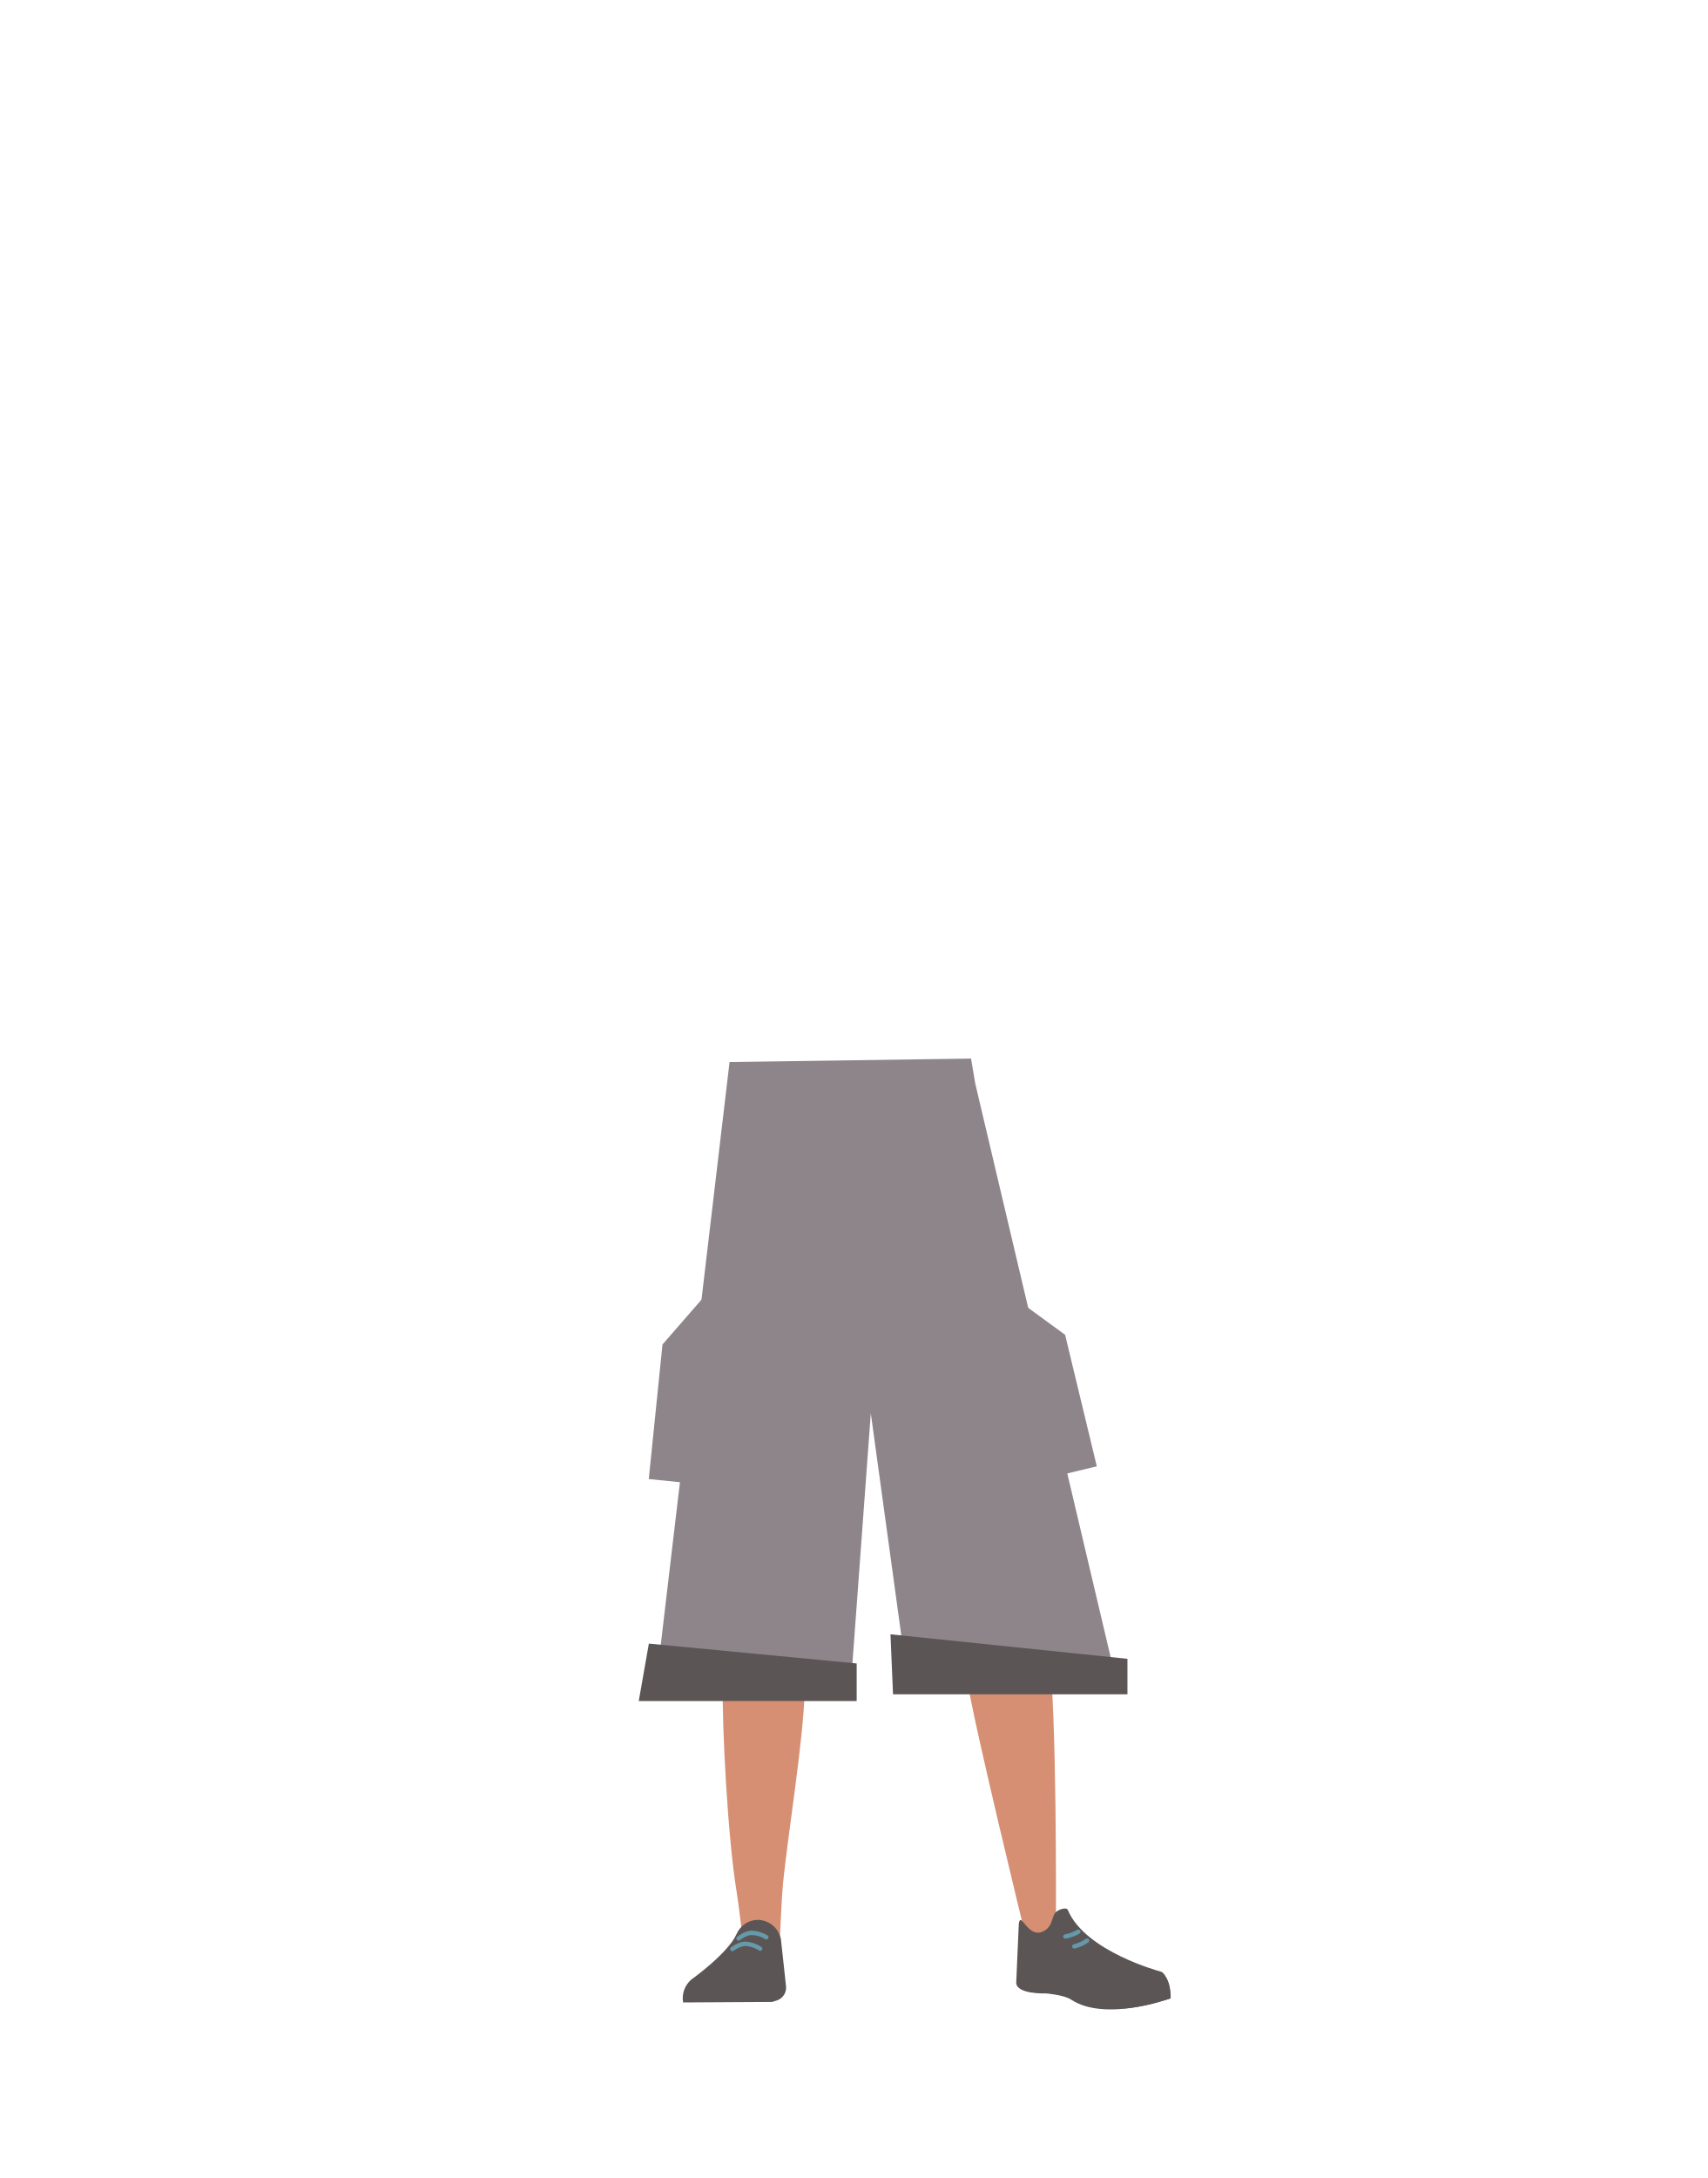
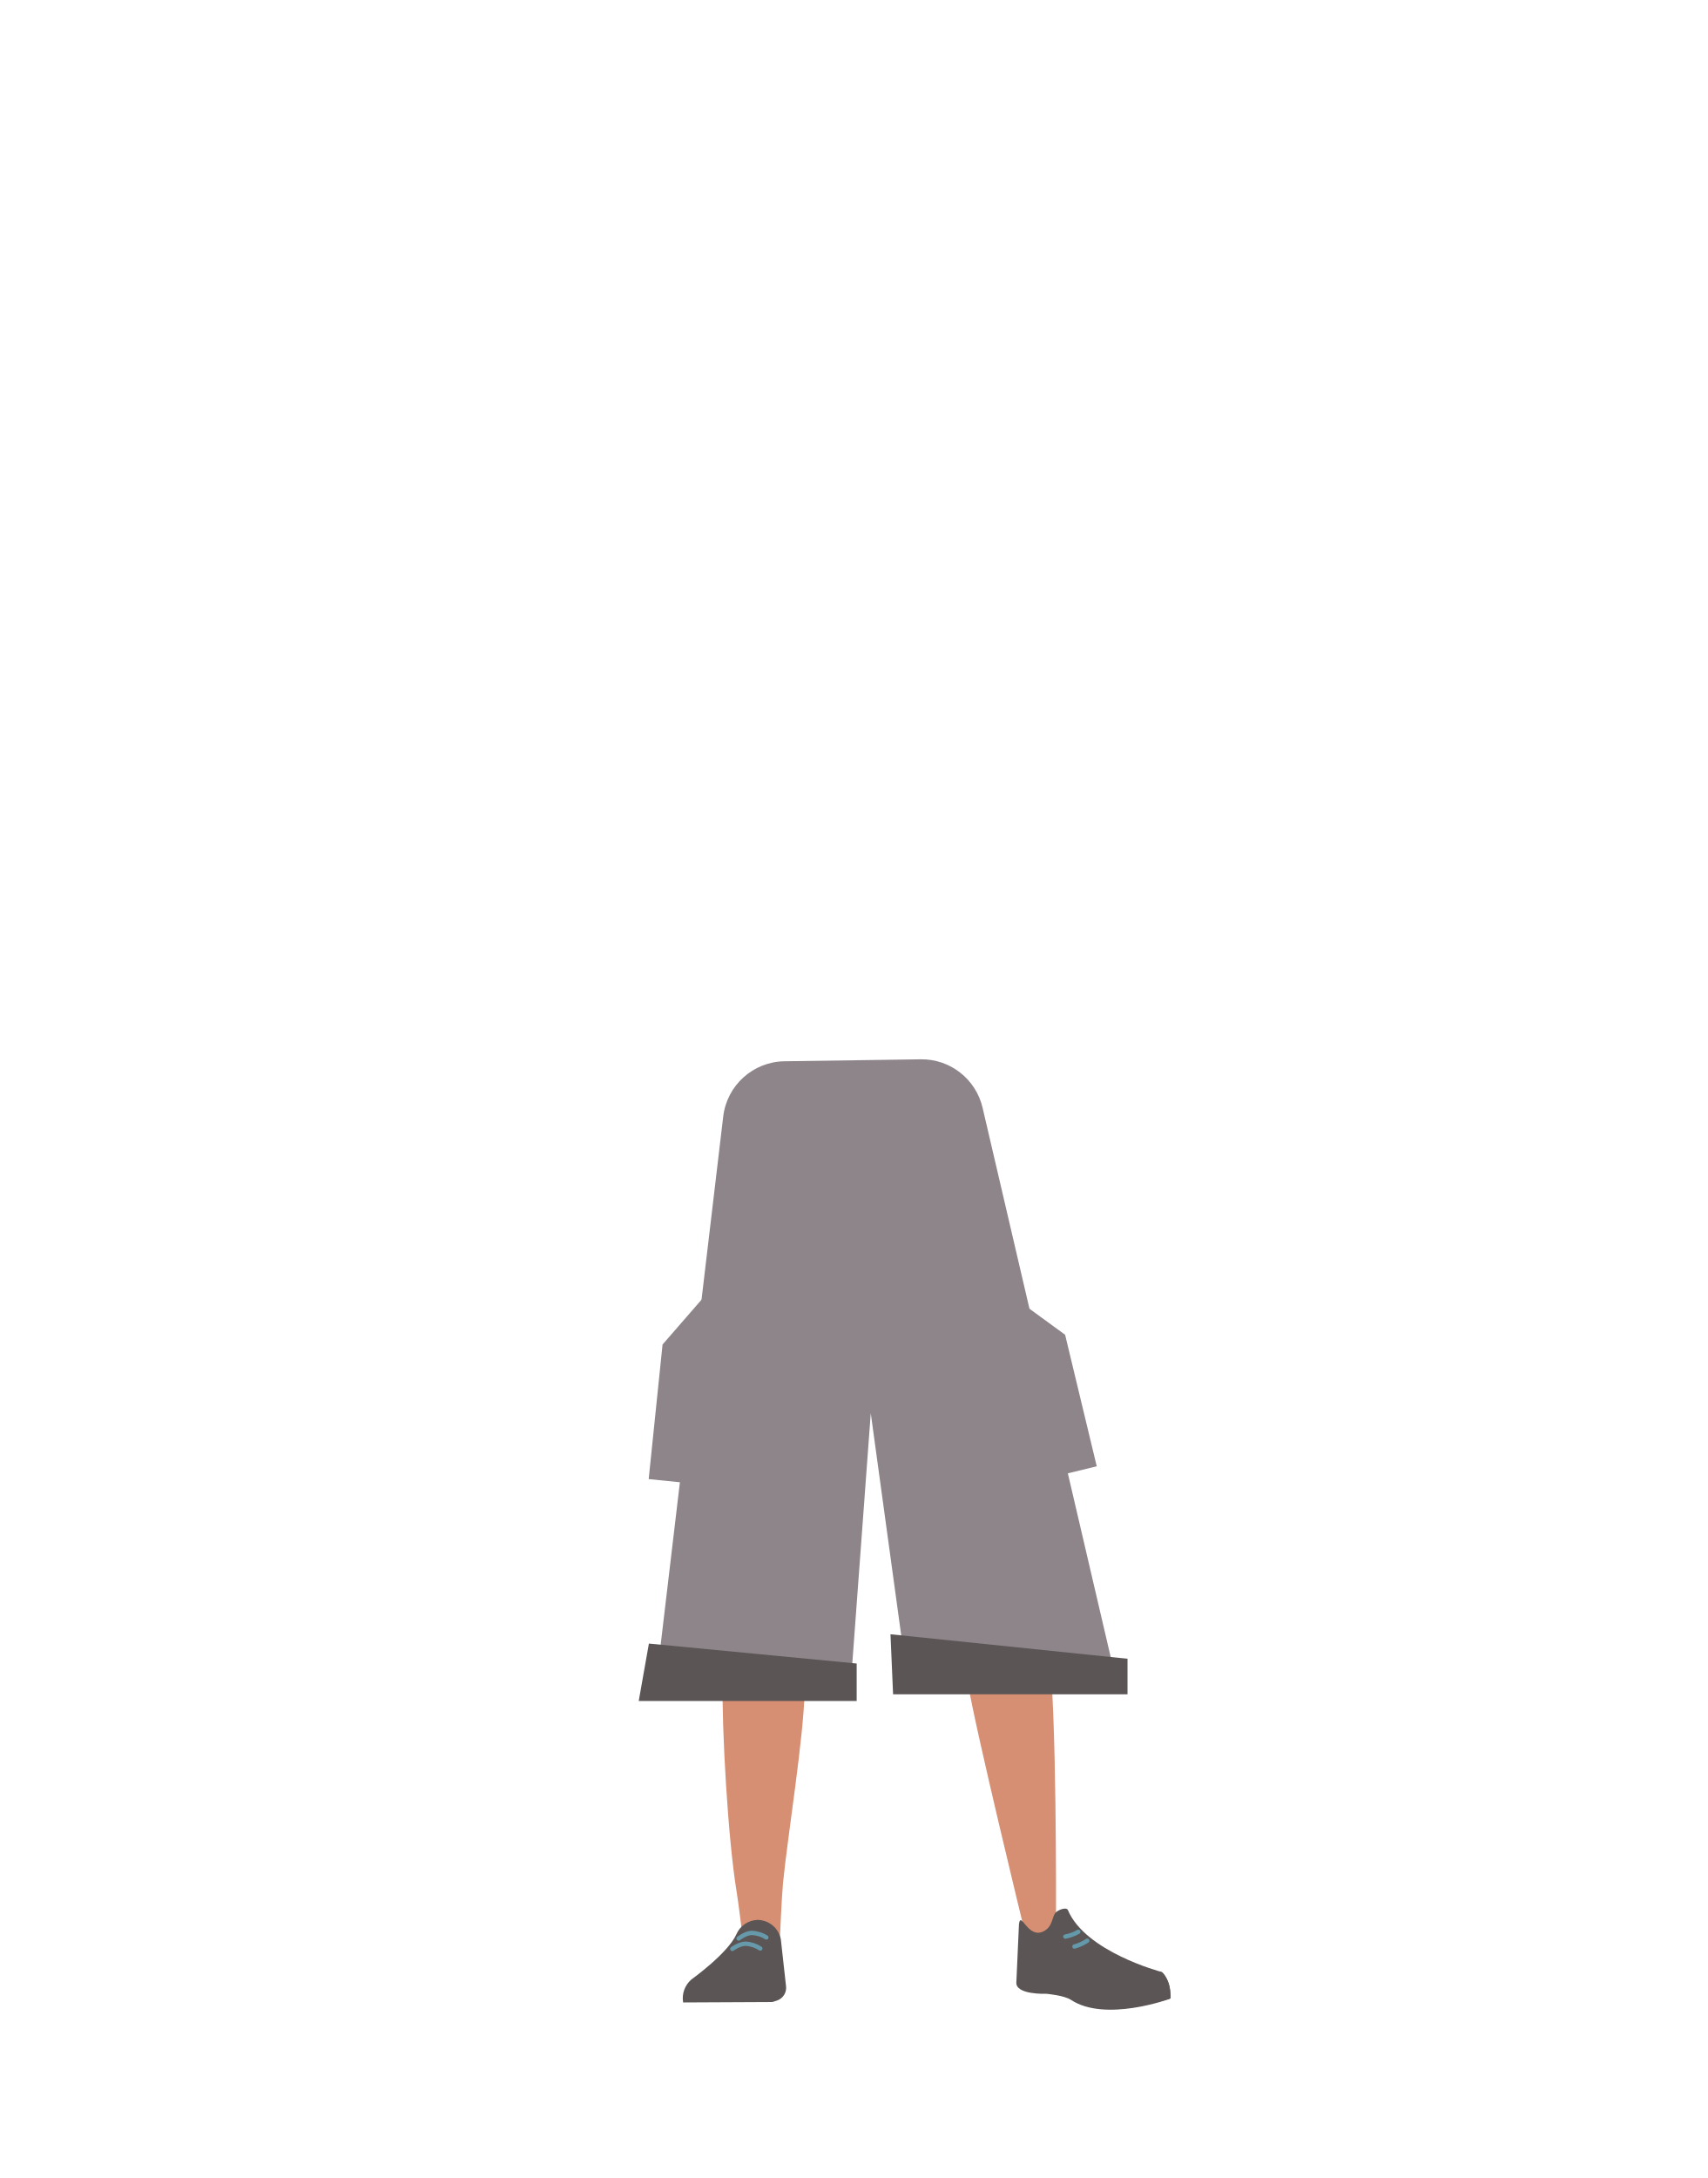
- <svg xmlns="http://www.w3.org/2000/svg" id="Calque_9" data-name="Calque 9" viewBox="0 0 788 1005">
-   <defs>
-     <style>.cls-1{fill:#d68f72;}.cls-2{fill:#5b5655;}.cls-3,.cls-4{fill:none;stroke-linecap:round;stroke-miterlimit:10;stroke-width:2px;}.cls-3{stroke:#69a;}.cls-4{stroke:#6399aa;}.cls-5{fill:#8e858b;}</style>
-   </defs>
-   <path class="cls-1" d="M334.37,726.23c1.21,10.93,8.45,19.2,16.94,19.37h0c8.12.16,15.06-7.14,16.58-17.43,0,0,8.81-73.39,9-99.72.05-6.23-1.58-24.89-1.58-24.89l-3.93-43.46s-2.75-20.48-19.52-23c-19.32-2.9-19.65,10.51-19.65,10.51s-6.18,69-6,90.9C326.46,658.65,334.37,726.23,334.37,726.23Z" />
-   <path class="cls-1" d="M472.24,718.08c.76,11-4.87,20.41-13.19,22.1h0c-8,1.61-16.1-4.32-19.44-14.17,0,0-21.83-70.62-26.76-96.49-1.16-6.12-2.91-24.77-2.91-24.77L406,561.3s-1-20.65,15.08-26.14c18.48-6.32,21.22,6.82,21.22,6.82s18.46,66.81,22.17,88.35C467.9,650.18,472.24,718.08,472.24,718.08Z" />
-   <path class="cls-1" d="M351.25,708.87c-9.22.2-14.6,5.28-16,13.44,0,0-1.46,36.38-1.7,51.71C333.18,798.59,336,848.73,340,873c.88,5.3,2.76,21.33,2.76,21.33a8.91,8.91,0,0,0,9,8h0a8.92,8.92,0,0,0,8.23-8.65s.8-18.54,1.41-24.68c2.22-22.28,9.49-66.56,10-89,.31-13.48-2.3-54.79-2.3-54.79-1-13.57-10-16.24-17.93-16.36Z" />
-   <path class="cls-1" d="M456.44,701.23c9.12-1.34,15.14,2.86,17.66,10.82,0,0,7.51,34.32,9.9,49.68,3.84,24.62,3.37,122,3.37,122,.07,4.89.24,11.39-4.22,11.92h0c-4.39.52-9.78-1.46-10.71-6.15,0,0-22.24-91-25.91-113.39-2.21-13.5-5.46-55.42-5.46-55.42-.91-13.8,7.6-18,15.37-19.44Z" />
-   <path class="cls-2" d="M349.53,885.87h0a10.93,10.93,0,0,0-9.62,6.64h0c-4,8.94-20.83,20.92-20.83,20.92A11.3,11.3,0,0,0,315.29,924h0l41.09-.24,2.31-.74a6.2,6.2,0,0,0,4.1-6.5l-2.36-21.7A11.09,11.09,0,0,0,349.53,885.87Z" />
-   <path class="cls-2" d="M316.47,923.8h0a6.47,6.47,0,0,1,5.13-7.5L346,912.38a6.14,6.14,0,0,1,6.86,4.9l1.41,6.16Z" />
-   <path class="cls-3" d="M340.87,894.46s3.17-2.52,6-2.6a14,14,0,0,1,6.84,2.06" />
-   <path class="cls-3" d="M338,899.35s3.23-2.43,6.07-2.42a14,14,0,0,1,6.79,2.25" />
-   <path class="cls-2" d="M481.57,891.15c4.24-2.12,3.75-6.12,5.38-8.42,1-1.4,5.21-3.06,5.91-1.38,8.1,19.23,42.79,28.38,42.79,28.38,3.78,3.11,4.8,7.64,4.32,12.46h0s-29.75,11-45.67.46c-3.19-2.11-11.33-2.81-11.33-2.81s-14.52.56-13.92-5.37l1.17-26.72C471.11,881.29,474.29,894.79,481.57,891.15Z" />
-   <path class="cls-2" d="M540.32,922.13c.23-7.84-3.45-12.54-4.61-12.28-1.69.36-4.32,2.3-6,2.77-2.65.74-10.82.34-10.82.34-2.09-.17-3.7,2.59-3.7,6.35l.2,7.49s5,.6,16.63-2.28C534,924,540.32,922.13,540.32,922.13Z" />
-   <path class="cls-4" d="M497.72,891.36a17.72,17.72,0,0,1-6,2.19" />
-   <path class="cls-4" d="M501.75,895.45a18.41,18.41,0,0,1-5.9,2.69" />
-   <polygon class="cls-5" points="302.55 779.42 392.56 779.42 401.92 652.13 419.33 778.96 515.2 775.6 450.17 500.17 448.18 488.46 336.72 490.05 302.55 779.42" />
-   <polygon class="cls-5" points="323.03 684.88 299.44 682.48 305.77 620.38 328.46 594.32 323.03 684.88" />
-   <polygon class="cls-5" points="483.19 682.16 506.23 676.61 491.6 615.92 462.01 594.32 483.19 682.16" />
-   <polygon class="cls-2" points="395.4 784.92 294.81 784.92 299.48 758.41 395.4 767.57 395.4 784.92" />
-   <polygon class="cls-2" points="520.37 781.8 412.17 781.8 411 754.12 520.37 765.43 520.37 781.8" />
+ <svg xmlns="http://www.w3.org/2000/svg" version="1.1" id="Calque_9" x="0px" y="0px" viewBox="0 0 788 1005" style="enable-background:new 0 0 788 1005;" xml:space="preserve">
+   <style type="text/css">
+ 	.st0{fill:#D68F72;}
+ 	.st1{fill:#5B5655;}
+ 	.st2{fill:none;stroke:#6699AA;stroke-width:2;stroke-linecap:round;stroke-miterlimit:10;}
+ 	.st3{fill:none;stroke:#6399AA;stroke-width:2;stroke-linecap:round;stroke-miterlimit:10;}
+ 	.st4{fill:#8E858B;}
+ </style>
+   <path class="st0" d="M334.4,726.2c1.2,10.9,8.5,19.2,16.9,19.4l0,0c8.1,0.2,15.1-7.1,16.6-17.4c0,0,8.8-73.4,9-99.7  c0-6.2-1.6-24.9-1.6-24.9l-3.9-43.5c0,0-2.8-20.5-19.5-23c-19.3-2.9-19.6,10.5-19.6,10.5s-6.2,69-6,90.9  C326.5,658.7,334.4,726.2,334.4,726.2z" />
+   <path class="st0" d="M472.2,718.1c0.8,11-4.9,20.4-13.2,22.1l0,0c-8,1.6-16.1-4.3-19.4-14.2c0,0-21.8-70.6-26.8-96.5  c-1.2-6.1-2.9-24.8-2.9-24.8l-3.9-43.5c0,0-1-20.7,15.1-26.1c18.5-6.3,21.2,6.8,21.2,6.8s18.5,66.8,22.2,88.3  C467.9,650.2,472.2,718.1,472.2,718.1z" />
+   <path class="st0" d="M351.2,708.9c-9.2,0.2-14.6,5.3-16,13.4c0,0-1.5,36.4-1.7,51.7c-0.4,24.6,2.5,74.7,6.5,99  c0.9,5.3,2.8,21.3,2.8,21.3c0.5,4.6,4.4,8.1,9,8l0,0c4.6-0.4,8.1-4.1,8.2-8.7c0,0,0.8-18.5,1.4-24.7c2.2-22.3,9.5-66.6,10-89  c0.3-13.5-2.3-54.8-2.3-54.8C368.1,711.6,359.1,709,351.2,708.9L351.2,708.9z" />
+   <path class="st0" d="M456.4,701.2c9.1-1.3,15.1,2.9,17.7,10.8c0,0,7.5,34.3,9.9,49.7c3.8,24.6,3.4,122,3.4,122  c0.1,4.9,0.2,11.4-4.2,11.9l0,0c-4.4,0.5-9.8-1.5-10.7-6.2c0,0-22.2-91-25.9-113.4c-2.2-13.5-5.5-55.4-5.5-55.4  C440.2,706.9,448.7,702.7,456.4,701.2L456.4,701.2z" />
+   <path class="st1" d="M349.5,885.9L349.5,885.9c-4.2,0.2-8,2.8-9.6,6.6l0,0c-4,8.9-20.8,20.9-20.8,20.9c-3,2.6-4.5,6.6-3.8,10.6l0,0  l41.1-0.2l2.3-0.7c2.7-1,4.4-3.6,4.1-6.5l-2.4-21.7C359.4,889.6,354.8,885.9,349.5,885.9z" />
+   <path class="st1" d="M316.5,923.8L316.5,923.8c-0.6-3.5,1.7-6.8,5.1-7.5l24.4-3.9c3.2-0.4,6.2,1.7,6.9,4.9l1.4,6.2L316.5,923.8z" />
+   <path class="st2" d="M340.9,894.5c0,0,3.2-2.5,6-2.6c2.4,0.1,4.8,0.8,6.8,2.1" />
+   <path class="st2" d="M338,899.3c0,0,3.2-2.4,6.1-2.4c2.4,0.1,4.8,0.9,6.8,2.2" />
+   <path class="st1" d="M481.6,891.2c4.2-2.1,3.8-6.1,5.4-8.4c1-1.4,5.2-3.1,5.9-1.4c8.1,19.2,42.8,28.4,42.8,28.4  c3.8,3.1,4.8,7.6,4.3,12.5l0,0c0,0-29.8,11-45.7,0.5c-3.2-2.1-11.3-2.8-11.3-2.8s-14.5,0.6-13.9-5.4l1.2-26.7  C471.1,881.3,474.3,894.8,481.6,891.2z" />
+   <path class="st1" d="M540.3,922.1c0.2-7.8-3.5-12.5-4.6-12.3c-1.7,0.4-4.3,2.3-6,2.8c-2.7,0.7-10.8,0.3-10.8,0.3  c-2.1-0.2-3.7,2.6-3.7,6.3l0.2,7.5c0,0,5,0.6,16.6-2.3C534,924,540.3,922.1,540.3,922.1z" />
+   <path class="st3" d="M497.7,891.4c-1.9,1.1-3.9,1.8-6,2.2" />
+   <path class="st3" d="M501.8,895.5c-1.8,1.2-3.8,2.1-5.9,2.7" />
+   <path class="st4" d="M302.5,779.4h90l9.4-127.3L419.3,779l95.9-3.4l0,0l-61.7-264.5c-3.1-13.2-15-22.5-28.5-22.3l-62.9,0.9  c-14.5,0.2-26.6,11.1-28.3,25.5L302.5,779.4z" />
+   <polygon class="st4" points="323,684.9 299.4,682.5 305.8,620.4 328.5,594.3 " />
+   <polygon class="st4" points="483.2,682.2 506.2,676.6 491.6,615.9 462,594.3 " />
+   <polygon class="st1" points="395.4,784.9 294.8,784.9 299.5,758.4 395.4,767.6 " />
+   <polygon class="st1" points="520.4,781.8 412.2,781.8 411,754.1 520.4,765.4 " />
</svg>
